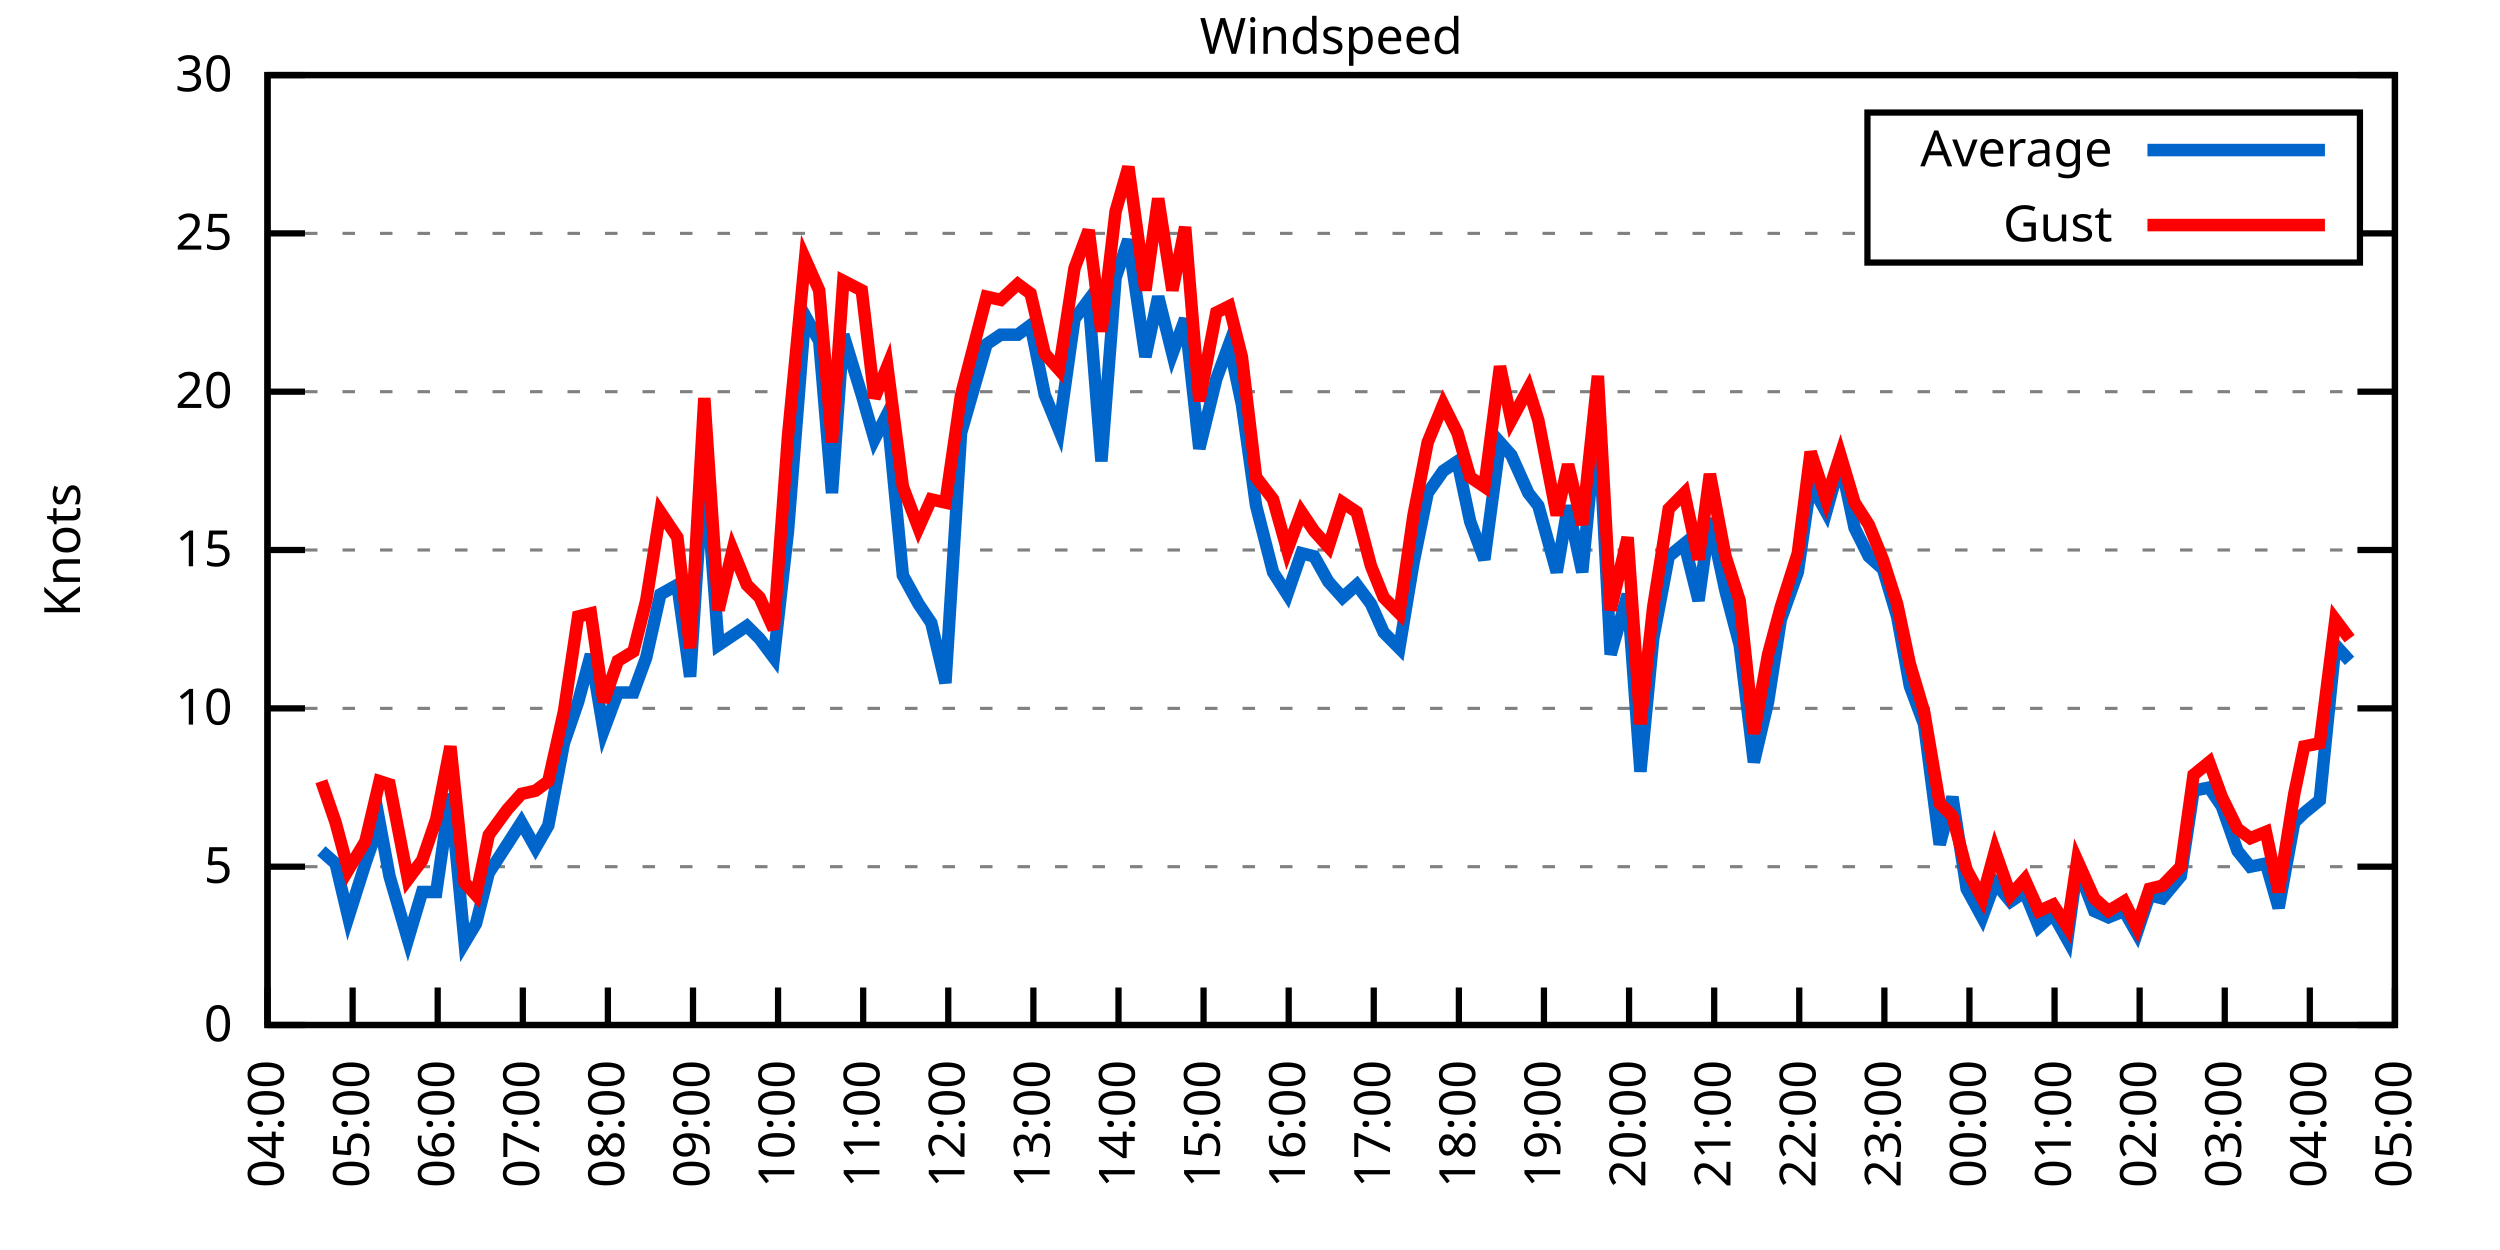
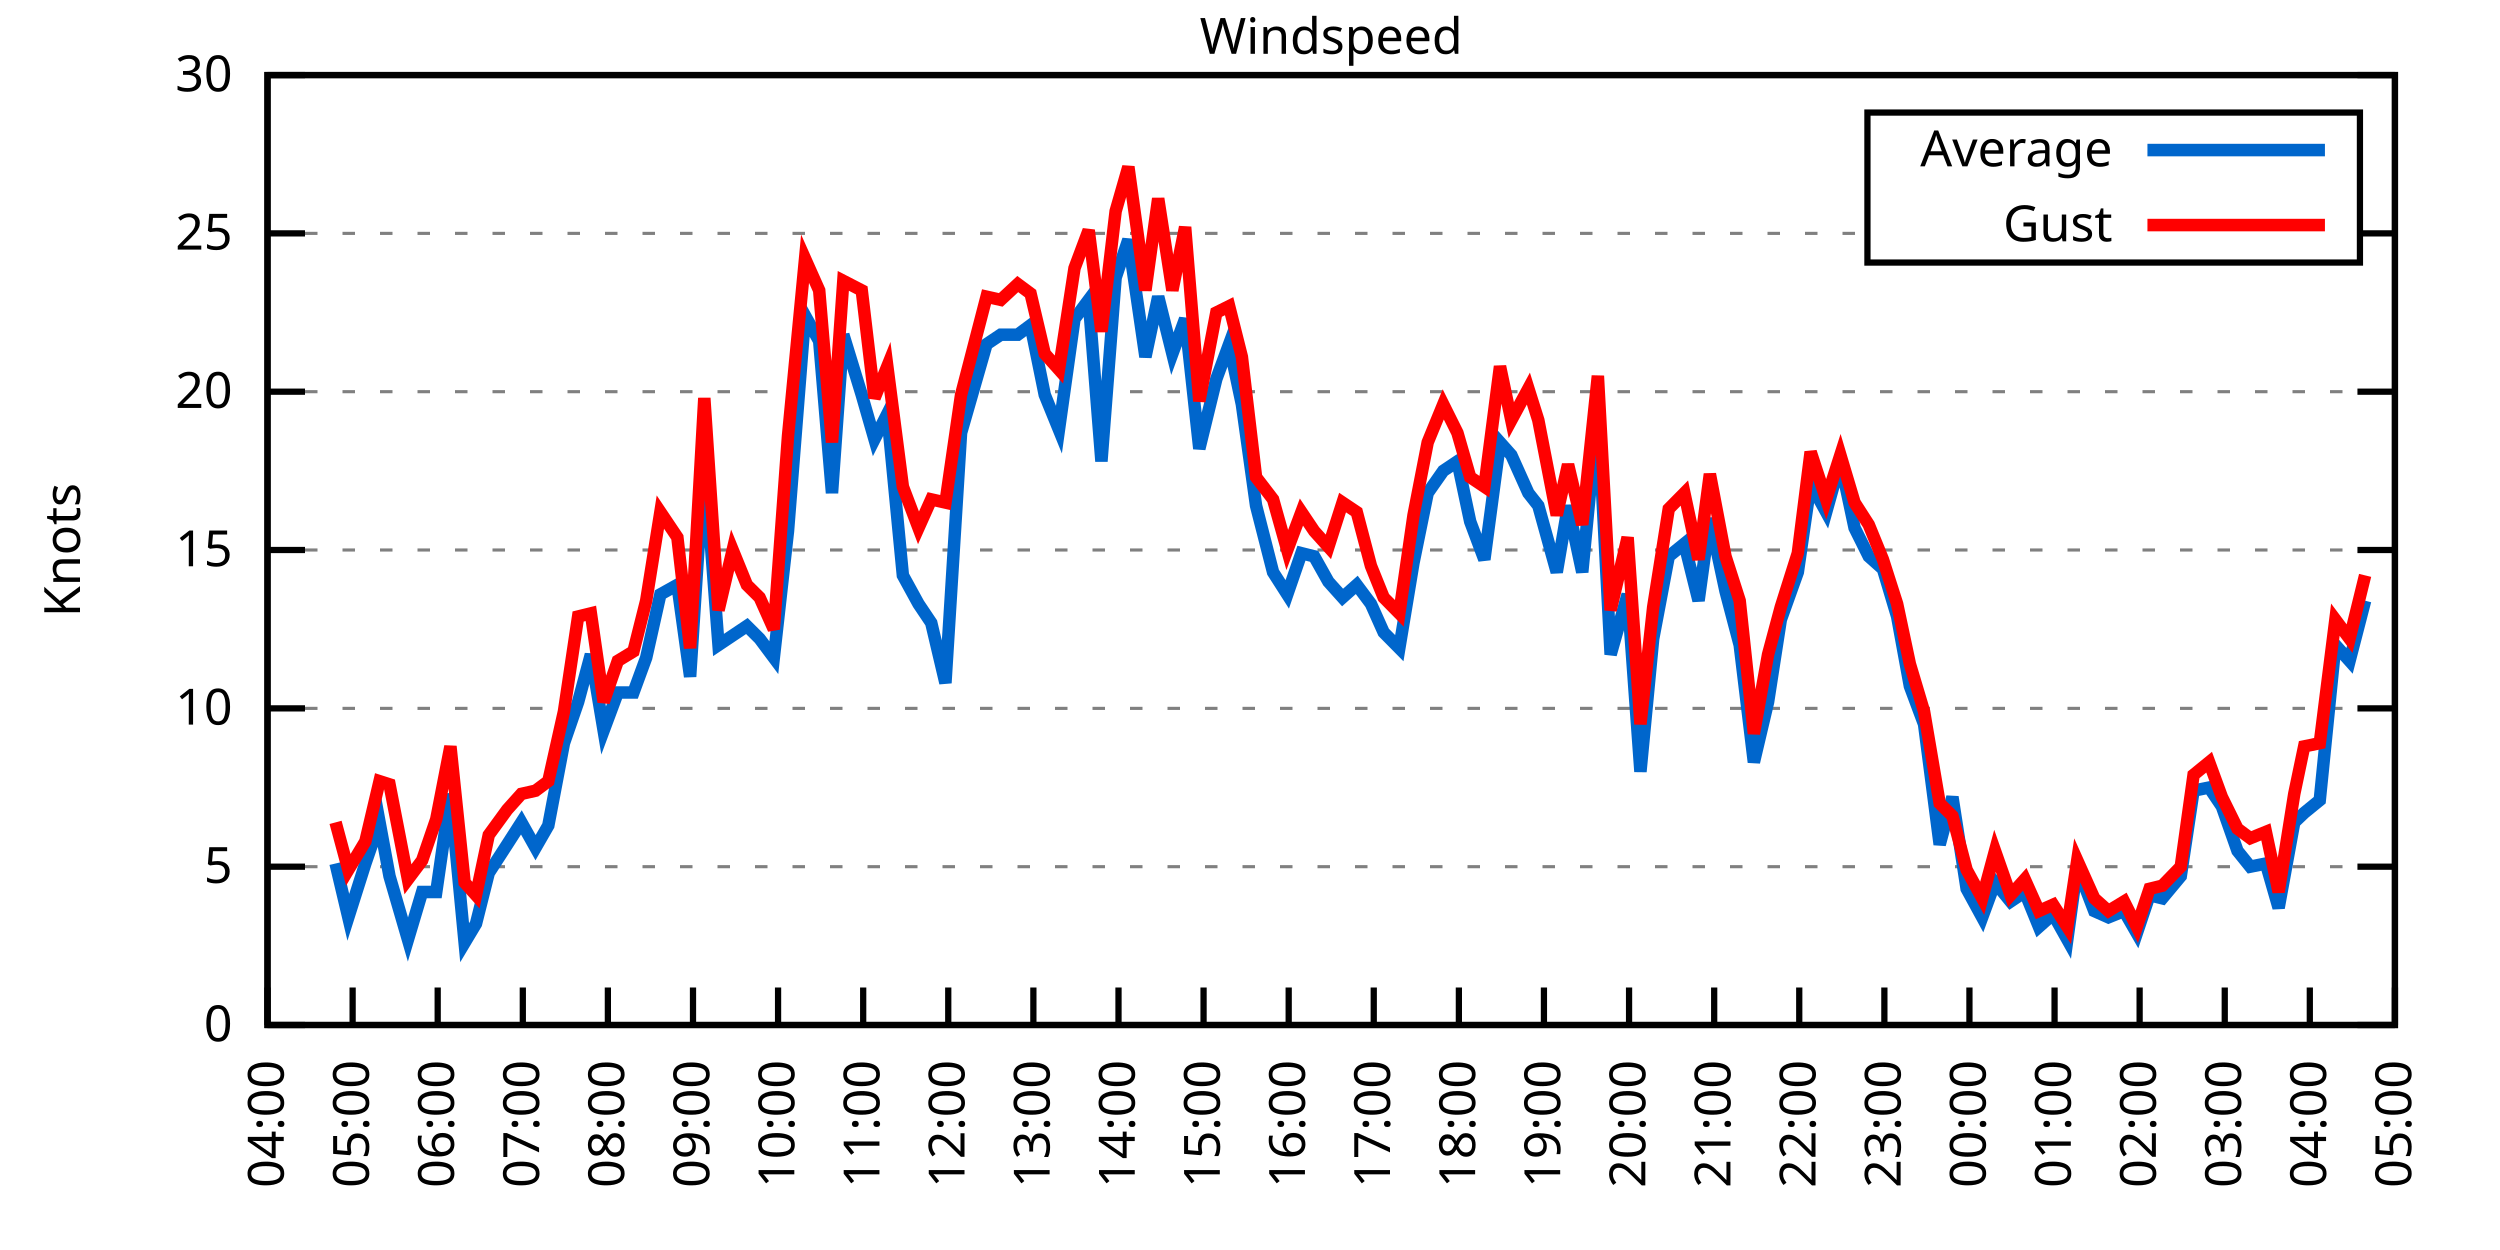
<svg xmlns="http://www.w3.org/2000/svg" xmlns:xlink="http://www.w3.org/1999/xlink" width="400" height="200" viewBox="0 0 400 200">
  <g id="gnuplot_canvas">
    <rect x="0" y="0" width="400" height="200" fill="none" />
    <defs>
      <circle id="gpDot" r="0.5" stroke-width="0.5" stroke="currentColor" />
      <path id="gpPt0" stroke-width="0.333" stroke="currentColor" d="M-1,0 h2 M0,-1 v2" />
      <path id="gpPt1" stroke-width="0.333" stroke="currentColor" d="M-1,-1 L1,1 M1,-1 L-1,1" />
      <path id="gpPt2" stroke-width="0.333" stroke="currentColor" d="M-1,0 L1,0 M0,-1 L0,1 M-1,-1 L1,1 M-1,1 L1,-1" />
      <rect id="gpPt3" stroke-width="0.333" stroke="currentColor" x="-1" y="-1" width="2" height="2" />
      <rect id="gpPt4" stroke-width="0.333" stroke="currentColor" fill="currentColor" x="-1" y="-1" width="2" height="2" />
      <circle id="gpPt5" stroke-width="0.333" stroke="currentColor" cx="0" cy="0" r="1" />
      <use xlink:href="#gpPt5" id="gpPt6" fill="currentColor" stroke="none" />
      <path id="gpPt7" stroke-width="0.333" stroke="currentColor" d="M0,-1.33 L-1.33,0.67 L1.33,0.67 z" />
      <use xlink:href="#gpPt7" id="gpPt8" fill="currentColor" stroke="none" />
      <use xlink:href="#gpPt7" id="gpPt9" stroke="currentColor" transform="rotate(180)" />
      <use xlink:href="#gpPt9" id="gpPt10" fill="currentColor" stroke="none" />
      <use xlink:href="#gpPt3" id="gpPt11" stroke="currentColor" transform="rotate(45)" />
      <use xlink:href="#gpPt11" id="gpPt12" fill="currentColor" stroke="none" />
      <path id="gpPt13" stroke-width="0.333" stroke="currentColor" d="M0,1.330 L1.265,0.411 L0.782,-1.067 L-0.782,-1.076 L-1.265,0.411 z" />
      <use xlink:href="#gpPt13" id="gpPt14" fill="currentColor" stroke="none" />
      <filter id="textbox" filterUnits="objectBoundingBox" x="0" y="0" height="1" width="1">
        <feFlood flood-color="white" flood-opacity="1" result="bgnd" />
        <feComposite in="SourceGraphic" in2="bgnd" operator="atop" />
      </filter>
      <filter id="greybox" filterUnits="objectBoundingBox" x="0" y="0" height="1" width="1">
        <feFlood flood-color="lightgrey" flood-opacity="1" result="grey" />
        <feComposite in="SourceGraphic" in2="grey" operator="atop" />
      </filter>
    </defs>
    <g fill="none" color="white" stroke="currentColor" stroke-width="1.00" stroke-linecap="butt" stroke-linejoin="miter">
</g>
    <g fill="none" color="black" stroke="currentColor" stroke-width="1.00" stroke-linecap="butt" stroke-linejoin="miter">
      <g stroke="none" shape-rendering="crispEdges">
        <polygon fill="rgb(255, 255, 255)" points="42.80,164.00 383.18,164.00 383.18,12.02 42.80,12.02 " />
      </g>
    </g>
    <g fill="none" color="black" stroke="currentColor" stroke-width="1.00" stroke-linecap="butt" stroke-linejoin="miter">
</g>
    <g fill="none" color="black" stroke="black" stroke-width="0.50" stroke-linecap="butt" stroke-linejoin="miter">
</g>
    <g fill="none" color="gray" stroke="currentColor" stroke-width="0.50" stroke-linecap="butt" stroke-linejoin="miter">
      <path stroke="gray" stroke-dasharray="2,4" class="gridline" d="M42.80,164.00 L383.19,164.00  " />
    </g>
    <g fill="none" color="gray" stroke="gray" stroke-width="1.00" stroke-linecap="butt" stroke-linejoin="miter">
</g>
    <g fill="none" color="black" stroke="currentColor" stroke-width="1.00" stroke-linecap="butt" stroke-linejoin="miter">
      <path stroke="black" d="M42.80,164.00 L48.80,164.00 M383.19,164.00 L377.19,164.00  " />
      <g transform="translate(37.20,166.60)" stroke="none" fill="black" font-family="Sans" font-size="8.00" text-anchor="end">
        <text>
          <tspan font-family="Sans"> 0</tspan>
        </text>
      </g>
    </g>
    <g fill="none" color="black" stroke="currentColor" stroke-width="1.00" stroke-linecap="butt" stroke-linejoin="miter">
</g>
    <g fill="none" color="black" stroke="black" stroke-width="0.50" stroke-linecap="butt" stroke-linejoin="miter">
</g>
    <g fill="none" color="gray" stroke="currentColor" stroke-width="0.50" stroke-linecap="butt" stroke-linejoin="miter">
      <path stroke="gray" stroke-dasharray="2,4" class="gridline" d="M42.80,138.67 L383.19,138.67  " />
    </g>
    <g fill="none" color="gray" stroke="gray" stroke-width="1.00" stroke-linecap="butt" stroke-linejoin="miter">
</g>
    <g fill="none" color="black" stroke="currentColor" stroke-width="1.00" stroke-linecap="butt" stroke-linejoin="miter">
      <path stroke="black" d="M42.80,138.67 L48.80,138.67 M383.19,138.67 L377.19,138.67  " />
      <g transform="translate(37.20,141.27)" stroke="none" fill="black" font-family="Sans" font-size="8.00" text-anchor="end">
        <text>
          <tspan font-family="Sans"> 5</tspan>
        </text>
      </g>
    </g>
    <g fill="none" color="black" stroke="currentColor" stroke-width="1.00" stroke-linecap="butt" stroke-linejoin="miter">
</g>
    <g fill="none" color="black" stroke="black" stroke-width="0.50" stroke-linecap="butt" stroke-linejoin="miter">
</g>
    <g fill="none" color="gray" stroke="currentColor" stroke-width="0.50" stroke-linecap="butt" stroke-linejoin="miter">
      <path stroke="gray" stroke-dasharray="2,4" class="gridline" d="M42.80,113.34 L383.19,113.34  " />
    </g>
    <g fill="none" color="gray" stroke="gray" stroke-width="1.00" stroke-linecap="butt" stroke-linejoin="miter">
</g>
    <g fill="none" color="black" stroke="currentColor" stroke-width="1.00" stroke-linecap="butt" stroke-linejoin="miter">
      <path stroke="black" d="M42.80,113.34 L48.80,113.34 M383.19,113.34 L377.19,113.34  " />
      <g transform="translate(37.20,115.94)" stroke="none" fill="black" font-family="Sans" font-size="8.00" text-anchor="end">
        <text>
          <tspan font-family="Sans"> 10</tspan>
        </text>
      </g>
    </g>
    <g fill="none" color="black" stroke="currentColor" stroke-width="1.00" stroke-linecap="butt" stroke-linejoin="miter">
</g>
    <g fill="none" color="black" stroke="black" stroke-width="0.50" stroke-linecap="butt" stroke-linejoin="miter">
</g>
    <g fill="none" color="gray" stroke="currentColor" stroke-width="0.50" stroke-linecap="butt" stroke-linejoin="miter">
      <path stroke="gray" stroke-dasharray="2,4" class="gridline" d="M42.80,88.00 L383.19,88.00  " />
    </g>
    <g fill="none" color="gray" stroke="gray" stroke-width="1.00" stroke-linecap="butt" stroke-linejoin="miter">
</g>
    <g fill="none" color="black" stroke="currentColor" stroke-width="1.00" stroke-linecap="butt" stroke-linejoin="miter">
      <path stroke="black" d="M42.80,88.00 L48.80,88.00 M383.19,88.00 L377.19,88.00  " />
      <g transform="translate(37.20,90.60)" stroke="none" fill="black" font-family="Sans" font-size="8.00" text-anchor="end">
        <text>
          <tspan font-family="Sans"> 15</tspan>
        </text>
      </g>
    </g>
    <g fill="none" color="black" stroke="currentColor" stroke-width="1.00" stroke-linecap="butt" stroke-linejoin="miter">
</g>
    <g fill="none" color="black" stroke="black" stroke-width="0.50" stroke-linecap="butt" stroke-linejoin="miter">
</g>
    <g fill="none" color="gray" stroke="currentColor" stroke-width="0.50" stroke-linecap="butt" stroke-linejoin="miter">
      <path stroke="gray" stroke-dasharray="2,4" class="gridline" d="M42.80,62.67 L383.19,62.67  " />
    </g>
    <g fill="none" color="gray" stroke="gray" stroke-width="1.00" stroke-linecap="butt" stroke-linejoin="miter">
</g>
    <g fill="none" color="black" stroke="currentColor" stroke-width="1.00" stroke-linecap="butt" stroke-linejoin="miter">
      <path stroke="black" d="M42.80,62.67 L48.80,62.67 M383.19,62.67 L377.19,62.67  " />
      <g transform="translate(37.20,65.27)" stroke="none" fill="black" font-family="Sans" font-size="8.00" text-anchor="end">
        <text>
          <tspan font-family="Sans"> 20</tspan>
        </text>
      </g>
    </g>
    <g fill="none" color="black" stroke="currentColor" stroke-width="1.00" stroke-linecap="butt" stroke-linejoin="miter">
</g>
    <g fill="none" color="black" stroke="black" stroke-width="0.50" stroke-linecap="butt" stroke-linejoin="miter">
</g>
    <g fill="none" color="gray" stroke="currentColor" stroke-width="0.50" stroke-linecap="butt" stroke-linejoin="miter">
      <path stroke="gray" stroke-dasharray="2,4" class="gridline" d="M42.80,37.34 L298.79,37.34 M377.59,37.34 L383.19,37.34  " />
    </g>
    <g fill="none" color="gray" stroke="gray" stroke-width="1.00" stroke-linecap="butt" stroke-linejoin="miter">
</g>
    <g fill="none" color="black" stroke="currentColor" stroke-width="1.00" stroke-linecap="butt" stroke-linejoin="miter">
      <path stroke="black" d="M42.80,37.34 L48.80,37.34 M383.19,37.34 L377.19,37.34  " />
      <g transform="translate(37.20,39.94)" stroke="none" fill="black" font-family="Sans" font-size="8.00" text-anchor="end">
        <text>
          <tspan font-family="Sans"> 25</tspan>
        </text>
      </g>
    </g>
    <g fill="none" color="black" stroke="currentColor" stroke-width="1.00" stroke-linecap="butt" stroke-linejoin="miter">
</g>
    <g fill="none" color="black" stroke="black" stroke-width="0.50" stroke-linecap="butt" stroke-linejoin="miter">
</g>
    <g fill="none" color="gray" stroke="currentColor" stroke-width="0.50" stroke-linecap="butt" stroke-linejoin="miter">
      <path stroke="gray" stroke-dasharray="2,4" class="gridline" d="M42.80,12.01 L383.19,12.01  " />
    </g>
    <g fill="none" color="gray" stroke="gray" stroke-width="1.00" stroke-linecap="butt" stroke-linejoin="miter">
</g>
    <g fill="none" color="black" stroke="currentColor" stroke-width="1.00" stroke-linecap="butt" stroke-linejoin="miter">
      <path stroke="black" d="M42.80,12.01 L48.80,12.01 M383.19,12.01 L377.19,12.01  " />
      <g transform="translate(37.20,14.61)" stroke="none" fill="black" font-family="Sans" font-size="8.00" text-anchor="end">
        <text>
          <tspan font-family="Sans"> 30</tspan>
        </text>
      </g>
    </g>
    <g fill="none" color="black" stroke="currentColor" stroke-width="1.00" stroke-linecap="butt" stroke-linejoin="miter">
      <path stroke="black" d="M42.80,164.00 L42.80,158.00  " />
      <g transform="translate(45.40,169.60) rotate(270.00)" stroke="none" fill="black" font-family="Sans" font-size="8.00" text-anchor="end">
        <text>
          <tspan font-family="Sans">04:00</tspan>
        </text>
      </g>
    </g>
    <g fill="none" color="black" stroke="currentColor" stroke-width="1.00" stroke-linecap="butt" stroke-linejoin="miter">
      <path stroke="black" d="M56.42,164.00 L56.42,158.00  " />
      <g transform="translate(59.02,169.60) rotate(270.00)" stroke="none" fill="black" font-family="Sans" font-size="8.00" text-anchor="end">
        <text>
          <tspan font-family="Sans">05:00</tspan>
        </text>
      </g>
    </g>
    <g fill="none" color="black" stroke="currentColor" stroke-width="1.00" stroke-linecap="butt" stroke-linejoin="miter">
      <path stroke="black" d="M70.03,164.00 L70.03,158.00  " />
      <g transform="translate(72.63,169.60) rotate(270.00)" stroke="none" fill="black" font-family="Sans" font-size="8.00" text-anchor="end">
        <text>
          <tspan font-family="Sans">06:00</tspan>
        </text>
      </g>
    </g>
    <g fill="none" color="black" stroke="currentColor" stroke-width="1.00" stroke-linecap="butt" stroke-linejoin="miter">
      <path stroke="black" d="M83.65,164.00 L83.65,158.00  " />
      <g transform="translate(86.25,169.60) rotate(270.00)" stroke="none" fill="black" font-family="Sans" font-size="8.00" text-anchor="end">
        <text>
          <tspan font-family="Sans">07:00</tspan>
        </text>
      </g>
    </g>
    <g fill="none" color="black" stroke="currentColor" stroke-width="1.00" stroke-linecap="butt" stroke-linejoin="miter">
      <path stroke="black" d="M97.26,164.00 L97.26,158.00  " />
      <g transform="translate(99.86,169.60) rotate(270.00)" stroke="none" fill="black" font-family="Sans" font-size="8.00" text-anchor="end">
        <text>
          <tspan font-family="Sans">08:00</tspan>
        </text>
      </g>
    </g>
    <g fill="none" color="black" stroke="currentColor" stroke-width="1.00" stroke-linecap="butt" stroke-linejoin="miter">
      <path stroke="black" d="M110.88,164.00 L110.88,158.00  " />
      <g transform="translate(113.48,169.60) rotate(270.00)" stroke="none" fill="black" font-family="Sans" font-size="8.00" text-anchor="end">
        <text>
          <tspan font-family="Sans">09:00</tspan>
        </text>
      </g>
    </g>
    <g fill="none" color="black" stroke="currentColor" stroke-width="1.00" stroke-linecap="butt" stroke-linejoin="miter">
      <path stroke="black" d="M124.49,164.00 L124.49,158.00  " />
      <g transform="translate(127.09,169.60) rotate(270.00)" stroke="none" fill="black" font-family="Sans" font-size="8.00" text-anchor="end">
        <text>
          <tspan font-family="Sans">10:00</tspan>
        </text>
      </g>
    </g>
    <g fill="none" color="black" stroke="currentColor" stroke-width="1.00" stroke-linecap="butt" stroke-linejoin="miter">
      <path stroke="black" d="M138.11,164.00 L138.11,158.00  " />
      <g transform="translate(140.71,169.60) rotate(270.00)" stroke="none" fill="black" font-family="Sans" font-size="8.00" text-anchor="end">
        <text>
          <tspan font-family="Sans">11:00</tspan>
        </text>
      </g>
    </g>
    <g fill="none" color="black" stroke="currentColor" stroke-width="1.00" stroke-linecap="butt" stroke-linejoin="miter">
      <path stroke="black" d="M151.72,164.00 L151.72,158.00  " />
      <g transform="translate(154.32,169.60) rotate(270.00)" stroke="none" fill="black" font-family="Sans" font-size="8.00" text-anchor="end">
        <text>
          <tspan font-family="Sans">12:00</tspan>
        </text>
      </g>
    </g>
    <g fill="none" color="black" stroke="currentColor" stroke-width="1.00" stroke-linecap="butt" stroke-linejoin="miter">
      <path stroke="black" d="M165.34,164.00 L165.34,158.00  " />
      <g transform="translate(167.94,169.60) rotate(270.00)" stroke="none" fill="black" font-family="Sans" font-size="8.00" text-anchor="end">
        <text>
          <tspan font-family="Sans">13:00</tspan>
        </text>
      </g>
    </g>
    <g fill="none" color="black" stroke="currentColor" stroke-width="1.00" stroke-linecap="butt" stroke-linejoin="miter">
      <path stroke="black" d="M178.96,164.00 L178.96,158.00  " />
      <g transform="translate(181.56,169.60) rotate(270.00)" stroke="none" fill="black" font-family="Sans" font-size="8.00" text-anchor="end">
        <text>
          <tspan font-family="Sans">14:00</tspan>
        </text>
      </g>
    </g>
    <g fill="none" color="black" stroke="currentColor" stroke-width="1.00" stroke-linecap="butt" stroke-linejoin="miter">
      <path stroke="black" d="M192.57,164.00 L192.57,158.00  " />
      <g transform="translate(195.17,169.60) rotate(270.00)" stroke="none" fill="black" font-family="Sans" font-size="8.00" text-anchor="end">
        <text>
          <tspan font-family="Sans">15:00</tspan>
        </text>
      </g>
    </g>
    <g fill="none" color="black" stroke="currentColor" stroke-width="1.00" stroke-linecap="butt" stroke-linejoin="miter">
      <path stroke="black" d="M206.19,164.00 L206.19,158.00  " />
      <g transform="translate(208.79,169.60) rotate(270.00)" stroke="none" fill="black" font-family="Sans" font-size="8.00" text-anchor="end">
        <text>
          <tspan font-family="Sans">16:00</tspan>
        </text>
      </g>
    </g>
    <g fill="none" color="black" stroke="currentColor" stroke-width="1.00" stroke-linecap="butt" stroke-linejoin="miter">
      <path stroke="black" d="M219.80,164.00 L219.80,158.00  " />
      <g transform="translate(222.40,169.60) rotate(270.00)" stroke="none" fill="black" font-family="Sans" font-size="8.00" text-anchor="end">
        <text>
          <tspan font-family="Sans">17:00</tspan>
        </text>
      </g>
    </g>
    <g fill="none" color="black" stroke="currentColor" stroke-width="1.00" stroke-linecap="butt" stroke-linejoin="miter">
      <path stroke="black" d="M233.42,164.00 L233.42,158.00  " />
      <g transform="translate(236.02,169.60) rotate(270.00)" stroke="none" fill="black" font-family="Sans" font-size="8.00" text-anchor="end">
        <text>
          <tspan font-family="Sans">18:00</tspan>
        </text>
      </g>
    </g>
    <g fill="none" color="black" stroke="currentColor" stroke-width="1.00" stroke-linecap="butt" stroke-linejoin="miter">
      <path stroke="black" d="M247.03,164.00 L247.03,158.00  " />
      <g transform="translate(249.63,169.60) rotate(270.00)" stroke="none" fill="black" font-family="Sans" font-size="8.00" text-anchor="end">
        <text>
          <tspan font-family="Sans">19:00</tspan>
        </text>
      </g>
    </g>
    <g fill="none" color="black" stroke="currentColor" stroke-width="1.00" stroke-linecap="butt" stroke-linejoin="miter">
      <path stroke="black" d="M260.65,164.00 L260.65,158.00  " />
      <g transform="translate(263.25,169.60) rotate(270.00)" stroke="none" fill="black" font-family="Sans" font-size="8.00" text-anchor="end">
        <text>
          <tspan font-family="Sans">20:00</tspan>
        </text>
      </g>
    </g>
    <g fill="none" color="black" stroke="currentColor" stroke-width="1.00" stroke-linecap="butt" stroke-linejoin="miter">
      <path stroke="black" d="M274.27,164.00 L274.27,158.00  " />
      <g transform="translate(276.87,169.60) rotate(270.00)" stroke="none" fill="black" font-family="Sans" font-size="8.00" text-anchor="end">
        <text>
          <tspan font-family="Sans">21:00</tspan>
        </text>
      </g>
    </g>
    <g fill="none" color="black" stroke="currentColor" stroke-width="1.00" stroke-linecap="butt" stroke-linejoin="miter">
      <path stroke="black" d="M287.88,164.00 L287.88,158.00  " />
      <g transform="translate(290.48,169.60) rotate(270.00)" stroke="none" fill="black" font-family="Sans" font-size="8.00" text-anchor="end">
        <text>
          <tspan font-family="Sans">22:00</tspan>
        </text>
      </g>
    </g>
    <g fill="none" color="black" stroke="currentColor" stroke-width="1.00" stroke-linecap="butt" stroke-linejoin="miter">
      <path stroke="black" d="M301.50,164.00 L301.50,158.00  " />
      <g transform="translate(304.10,169.60) rotate(270.00)" stroke="none" fill="black" font-family="Sans" font-size="8.00" text-anchor="end">
        <text>
          <tspan font-family="Sans">23:00</tspan>
        </text>
      </g>
    </g>
    <g fill="none" color="black" stroke="currentColor" stroke-width="1.00" stroke-linecap="butt" stroke-linejoin="miter">
      <path stroke="black" d="M315.11,164.00 L315.11,158.00  " />
      <g transform="translate(317.71,169.60) rotate(270.00)" stroke="none" fill="black" font-family="Sans" font-size="8.00" text-anchor="end">
        <text>
          <tspan font-family="Sans">00:00</tspan>
        </text>
      </g>
    </g>
    <g fill="none" color="black" stroke="currentColor" stroke-width="1.00" stroke-linecap="butt" stroke-linejoin="miter">
      <path stroke="black" d="M328.73,164.00 L328.73,158.00  " />
      <g transform="translate(331.33,169.60) rotate(270.00)" stroke="none" fill="black" font-family="Sans" font-size="8.00" text-anchor="end">
        <text>
          <tspan font-family="Sans">01:00</tspan>
        </text>
      </g>
    </g>
    <g fill="none" color="black" stroke="currentColor" stroke-width="1.00" stroke-linecap="butt" stroke-linejoin="miter">
      <path stroke="black" d="M342.34,164.00 L342.34,158.00  " />
      <g transform="translate(344.94,169.60) rotate(270.00)" stroke="none" fill="black" font-family="Sans" font-size="8.00" text-anchor="end">
        <text>
          <tspan font-family="Sans">02:00</tspan>
        </text>
      </g>
    </g>
    <g fill="none" color="black" stroke="currentColor" stroke-width="1.00" stroke-linecap="butt" stroke-linejoin="miter">
      <path stroke="black" d="M355.96,164.00 L355.96,158.00  " />
      <g transform="translate(358.56,169.60) rotate(270.00)" stroke="none" fill="black" font-family="Sans" font-size="8.00" text-anchor="end">
        <text>
          <tspan font-family="Sans">03:00</tspan>
        </text>
      </g>
    </g>
    <g fill="none" color="black" stroke="currentColor" stroke-width="1.00" stroke-linecap="butt" stroke-linejoin="miter">
      <path stroke="black" d="M369.57,164.00 L369.57,158.00  " />
      <g transform="translate(372.17,169.60) rotate(270.00)" stroke="none" fill="black" font-family="Sans" font-size="8.00" text-anchor="end">
        <text>
          <tspan font-family="Sans">04:00</tspan>
        </text>
      </g>
    </g>
    <g fill="none" color="black" stroke="currentColor" stroke-width="1.00" stroke-linecap="butt" stroke-linejoin="miter">
      <path stroke="black" d="M383.19,164.00 L383.19,158.00  " />
      <g transform="translate(385.79,169.60) rotate(270.00)" stroke="none" fill="black" font-family="Sans" font-size="8.00" text-anchor="end">
        <text>
          <tspan font-family="Sans">05:00</tspan>
        </text>
      </g>
    </g>
    <g fill="none" color="black" stroke="currentColor" stroke-width="1.00" stroke-linecap="butt" stroke-linejoin="miter">
</g>
    <g fill="none" color="black" stroke="currentColor" stroke-width="1.00" stroke-linecap="butt" stroke-linejoin="miter">
      <path stroke="black" d="M42.80,12.01 L42.80,164.00 L383.19,164.00 L383.19,12.01 L42.80,12.01 Z  " />
    </g>
    <g fill="none" color="black" stroke="currentColor" stroke-width="1.00" stroke-linecap="butt" stroke-linejoin="miter">
</g>
    <g fill="none" color="black" stroke="currentColor" stroke-width="1.00" stroke-linecap="butt" stroke-linejoin="miter">
      <path stroke="black" d="M298.79,42.01 L298.79,18.01 L377.59,18.01 L377.59,42.01 L298.79,42.01 Z  " />
    </g>
    <g id="Windspeed_plot_1">
      <g fill="none" color="white" stroke="black" stroke-width="2.00" stroke-linecap="butt" stroke-linejoin="miter">
</g>
      <g fill="none" color="black" stroke="currentColor" stroke-width="2.00" stroke-linecap="butt" stroke-linejoin="miter">
        <g transform="translate(337.99,26.61)" stroke="none" fill="black" font-family="Sans" font-size="8.00" text-anchor="end">
          <text>
            <tspan font-family="Sans">Average</tspan>
          </text>
        </g>
      </g>
      <g fill="none" color="black" stroke="currentColor" stroke-width="2.00" stroke-linecap="butt" stroke-linejoin="miter">
-         <path stroke="rgb(  0, 102, 204)" d="M343.59,24.01 L371.99,24.01 M51.42,136.14 L53.69,138.16 L55.73,146.77 L58.46,138.16 L60.73,131.58 L62.32,140.19   L65.27,150.32 L67.54,142.72 L69.80,142.72 L72.07,127.02 L74.34,150.83 L76.16,147.79 L78.20,139.68 L81.15,135.12   L83.42,131.58 L85.69,135.63 L87.73,132.08 L90.23,118.91 L92.50,112.32 L94.54,104.72 L96.58,116.88 L98.85,110.80   L101.35,110.80 L103.39,105.23 L105.66,95.10 L108.38,93.58 L110.42,108.27 L112.69,73.31 L114.96,103.20 L117.23,101.68   L119.50,100.16 L121.54,102.19 L123.81,105.23 L126.08,84.97 L128.81,50.51 L131.07,54.57 L133.12,78.89 L134.93,53.55   L137.88,63.18 L139.92,70.27 L141.97,66.22 L144.46,92.06 L146.96,96.62 L149.00,99.66 L151.27,109.28 L153.77,69.26   L157.85,55.07 L160.12,53.55 L162.84,53.55 L164.89,52.03 L167.16,63.18 L169.43,68.75 L171.92,51.02 L174.19,47.98   L176.23,73.82 L178.50,44.43 L180.54,38.35 L183.27,57.10 L185.31,47.47 L187.58,56.59 L189.62,51.02 L191.89,71.79   L194.61,60.65 L196.66,55.07 L198.70,64.70 L200.97,80.91 L203.69,91.55 L205.96,95.10 L208.23,88.51 L210.27,89.02   L212.54,93.07 L214.81,95.60 L217.08,93.58 L219.35,96.62 L221.39,101.18 L223.89,103.71 L226.16,90.03 L228.43,78.89   L230.92,75.34 L233.19,73.82 L235.23,83.45 L237.50,89.52 L240.00,70.78 L241.81,72.81 L244.54,78.89 L246.13,80.91   L249.08,91.55 L250.89,80.91 L253.16,91.55 L255.66,65.71 L257.70,104.72 L260.42,95.10 L262.47,123.47 L264.51,102.19   L267.00,89.02 L269.50,86.99 L271.77,96.11 L273.58,82.94 L276.08,94.59 L278.35,103.20 L280.62,121.95 L282.89,112.32   L284.93,99.15 L287.65,91.55 L289.70,77.37 L292.19,81.93 L294.46,73.82 L296.73,84.46 L299.00,89.02 L301.27,91.04   L303.54,98.64 L305.58,109.79 L307.85,115.87 L310.35,135.12 L312.39,127.52 L314.66,142.21 L317.15,146.77 L319.20,141.20   L321.69,144.24 L323.96,142.72 L326.23,148.29 L328.50,146.27 L330.77,150.32 L332.36,138.67 L335.08,145.76 L337.35,146.77   L339.85,145.76 L341.89,149.31 L343.93,143.23 L345.97,143.73 L348.92,140.19 L350.97,126.51 L353.46,126.00 L355.50,129.04   L358.00,136.14 L360.04,138.67 L362.54,138.16 L364.58,145.25 L367.08,131.58 L368.67,130.06 L371.16,128.03 L373.66,103.20   L375.93,105.74  " />
+         <path stroke="rgb(  0, 102, 204)" d="M343.59,24.01 L371.99,24.01 M53.69,138.16 L55.73,146.77 L58.46,138.16 L60.73,131.58 L62.32,140.19 L65.27,150.32   L67.54,142.72 L69.80,142.72 L72.07,127.02 L74.34,150.83 L76.16,147.79 L78.20,139.68 L81.15,135.12 L83.42,131.58   L85.69,135.63 L87.73,132.08 L90.23,118.91 L92.50,112.32 L94.54,104.72 L96.58,116.88 L98.85,110.80 L101.35,110.80   L103.39,105.23 L105.66,95.10 L108.38,93.58 L110.42,108.27 L112.69,73.31 L114.96,103.20 L117.23,101.68 L119.50,100.16   L121.54,102.19 L123.81,105.23 L126.08,84.97 L128.81,50.51 L131.07,54.57 L133.12,78.89 L134.93,53.55 L137.88,63.18   L139.92,70.27 L141.97,66.22 L144.46,92.06 L146.96,96.62 L149.00,99.66 L151.27,109.28 L153.77,69.26 L157.85,55.07   L160.12,53.55 L162.84,53.55 L164.89,52.03 L167.16,63.18 L169.43,68.75 L171.92,51.02 L174.19,47.98 L176.23,73.82   L178.50,44.43 L180.54,38.35 L183.27,57.10 L185.31,47.47 L187.58,56.59 L189.62,51.02 L191.89,71.79 L194.61,60.65   L196.66,55.07 L198.70,64.70 L200.97,80.91 L203.69,91.55 L205.96,95.10 L208.23,88.51 L210.27,89.02 L212.54,93.07   L214.81,95.60 L217.08,93.58 L219.35,96.62 L221.39,101.18 L223.89,103.71 L226.16,90.03 L228.43,78.89 L230.92,75.34   L233.19,73.82 L235.23,83.45 L237.50,89.52 L240.00,70.78 L241.81,72.81 L244.54,78.89 L246.13,80.91 L249.08,91.55   L250.89,80.91 L253.16,91.55 L255.66,65.71 L257.70,104.72 L260.42,95.10 L262.47,123.47 L264.51,102.19 L267.00,89.02   L269.50,86.99 L271.77,96.11 L273.58,82.94 L276.08,94.59 L278.35,103.20 L280.62,121.95 L282.89,112.32 L284.93,99.15   L287.65,91.55 L289.70,77.37 L292.19,81.93 L294.46,73.82 L296.73,84.46 L299.00,89.02 L301.27,91.04 L303.54,98.64   L305.58,109.79 L307.85,115.87 L310.35,135.12 L312.39,127.52 L314.66,142.21 L317.15,146.77 L319.20,141.20 L321.69,144.24   L323.96,142.72 L326.23,148.29 L328.50,146.27 L330.77,150.32 L332.36,138.67 L335.08,145.76 L337.35,146.77 L339.85,145.76   L341.89,149.31 L343.93,143.23 L345.97,143.73 L348.92,140.19 L350.97,126.51 L353.46,126.00 L355.50,129.04 L358.00,136.14   L360.04,138.67 L362.54,138.16 L364.58,145.25 L367.08,131.58 L368.67,130.06 L371.16,128.03 L373.66,103.20 L375.93,105.74   L378.42,96.11  " />
      </g>
    </g>
    <g id="Windspeed_plot_2">
      <g fill="none" color="black" stroke="currentColor" stroke-width="2.00" stroke-linecap="butt" stroke-linejoin="miter">
        <g transform="translate(337.99,38.61)" stroke="none" fill="black" font-family="Sans" font-size="8.00" text-anchor="end">
          <text>
            <tspan font-family="Sans">Gust</tspan>
          </text>
        </g>
      </g>
      <g fill="none" color="black" stroke="currentColor" stroke-width="2.00" stroke-linecap="butt" stroke-linejoin="miter">
-         <path stroke="rgb(255,   0,   0)" d="M343.59,36.01 L371.99,36.01 M51.42,124.99 L53.69,131.58 L55.73,139.17 L58.46,134.62 L60.73,124.99 L62.32,125.50   L65.27,140.69 L67.54,137.66 L69.80,131.07 L72.07,119.42 L74.34,141.20 L76.16,143.23 L78.20,133.60 L81.15,129.55   L83.42,127.02 L85.69,126.51 L87.73,124.99 L90.23,113.84 L92.50,98.64 L94.54,98.14 L96.58,112.32 L98.85,105.74   L101.35,104.22 L103.39,96.11 L105.66,81.93 L108.38,85.98 L110.42,103.71 L112.69,63.69 L114.96,97.63 L117.23,88.00   L119.50,93.58 L121.54,95.60 L123.81,100.67 L126.08,69.77 L128.81,41.39 L131.07,46.46 L133.12,70.78 L134.93,44.94   L137.88,46.46 L139.92,63.69 L141.97,58.62 L144.46,77.87 L146.96,84.46 L149.00,79.90 L151.27,80.41 L153.77,63.18   L157.85,47.47 L160.12,47.98 L162.84,45.45 L164.89,46.97 L167.16,56.59 L169.43,59.13 L171.92,42.91 L174.19,36.84   L176.23,53.05 L178.50,33.80 L180.54,26.70 L183.27,46.46 L185.31,31.77 L187.58,46.46 L189.62,36.33 L191.89,64.19   L194.61,50.01 L196.66,48.99 L198.70,57.10 L200.97,76.35 L203.69,79.90 L205.96,88.00 L208.23,81.93 L210.27,84.97   L212.54,87.50 L214.81,80.41 L217.08,81.93 L219.35,90.54 L221.39,95.60 L223.89,98.14 L226.16,82.43 L228.43,70.78   L230.92,64.70 L233.19,69.26 L235.23,76.35 L237.50,77.87 L240.00,58.62 L241.81,67.23 L244.54,62.17 L246.13,67.23   L249.08,82.43 L250.89,74.33 L253.16,83.95 L255.66,60.14 L257.70,97.63 L260.42,85.98 L262.47,115.87 L264.51,97.12   L267.00,81.42 L269.50,78.89 L271.77,89.52 L273.58,75.85 L276.08,89.02 L278.35,96.11 L280.62,117.39 L282.89,104.72   L284.93,97.12 L287.65,88.51 L289.70,72.30 L292.19,79.90 L294.46,72.81 L296.73,80.41 L299.00,83.95 L301.27,89.52   L303.54,96.62 L305.58,106.24 L307.85,113.84 L310.35,128.54 L312.39,130.56 L314.66,139.17 L317.15,143.73 L319.20,136.14   L321.69,143.23 L323.96,140.69 L326.23,145.76 L328.50,144.75 L330.77,148.29 L332.36,137.66 L335.08,143.73 L337.35,145.76   L339.85,144.24 L341.89,148.29 L343.93,142.21 L345.97,141.71 L348.92,138.67 L350.97,123.98 L353.46,121.95 L355.50,127.52   L358.00,132.59 L360.04,134.11 L362.54,133.10 L364.58,142.72 L367.08,127.02 L368.67,119.42 L371.16,118.91 L373.66,99.15   L375.93,102.19  " />
+         <path stroke="rgb(255,   0,   0)" d="M343.59,36.01 L371.99,36.01 M53.69,131.58 L55.73,139.17 L58.46,134.62 L60.73,124.99 L62.32,125.50 L65.27,140.69   L67.54,137.66 L69.80,131.07 L72.07,119.42 L74.34,141.20 L76.16,143.23 L78.20,133.60 L81.15,129.55 L83.42,127.02   L85.69,126.51 L87.73,124.99 L90.23,113.84 L92.50,98.64 L94.54,98.14 L96.58,112.32 L98.85,105.74 L101.35,104.22   L103.39,96.11 L105.66,81.93 L108.38,85.98 L110.42,103.71 L112.69,63.69 L114.96,97.63 L117.23,88.00 L119.50,93.58   L121.54,95.60 L123.81,100.67 L126.08,69.77 L128.81,41.39 L131.07,46.46 L133.12,70.78 L134.93,44.94 L137.88,46.46   L139.92,63.69 L141.97,58.62 L144.46,77.87 L146.96,84.46 L149.00,79.90 L151.27,80.41 L153.77,63.18 L157.85,47.47   L160.12,47.98 L162.84,45.45 L164.89,46.97 L167.16,56.59 L169.43,59.13 L171.92,42.91 L174.19,36.84 L176.23,53.05   L178.50,33.80 L180.54,26.70 L183.27,46.46 L185.31,31.77 L187.58,46.46 L189.62,36.33 L191.89,64.19 L194.61,50.01   L196.66,48.99 L198.70,57.10 L200.97,76.35 L203.69,79.90 L205.96,88.00 L208.23,81.93 L210.27,84.97 L212.54,87.50   L214.81,80.41 L217.08,81.93 L219.35,90.54 L221.39,95.60 L223.89,98.14 L226.16,82.43 L228.43,70.78 L230.92,64.70   L233.19,69.26 L235.23,76.35 L237.50,77.87 L240.00,58.62 L241.81,67.23 L244.54,62.17 L246.13,67.23 L249.08,82.43   L250.89,74.33 L253.16,83.95 L255.66,60.14 L257.70,97.63 L260.42,85.98 L262.47,115.87 L264.51,97.12 L267.00,81.42   L269.50,78.89 L271.77,89.52 L273.58,75.85 L276.08,89.02 L278.35,96.11 L280.62,117.39 L282.89,104.72 L284.93,97.12   L287.65,88.51 L289.70,72.30 L292.19,79.90 L294.46,72.81 L296.73,80.41 L299.00,83.95 L301.27,89.52 L303.54,96.62   L305.58,106.24 L307.85,113.84 L310.35,128.54 L312.39,130.56 L314.66,139.17 L317.15,143.73 L319.20,136.14 L321.69,143.23   L323.96,140.69 L326.23,145.76 L328.50,144.75 L330.77,148.29 L332.36,137.66 L335.08,143.73 L337.35,145.76 L339.85,144.24   L341.89,148.29 L343.93,142.21 L345.97,141.71 L348.92,138.67 L350.97,123.98 L353.46,121.95 L355.50,127.52 L358.00,132.59   L360.04,134.11 L362.54,133.10 L364.58,142.72 L367.08,127.02 L368.67,119.42 L371.16,118.91 L373.66,99.15 L375.93,102.19   L378.42,92.06  " />
      </g>
    </g>
    <g fill="none" color="black" stroke="currentColor" stroke-width="2.00" stroke-linecap="butt" stroke-linejoin="miter">
</g>
    <g fill="none" color="black" stroke="black" stroke-width="1.00" stroke-linecap="butt" stroke-linejoin="miter">
</g>
    <g fill="none" color="black" stroke="currentColor" stroke-width="1.00" stroke-linecap="butt" stroke-linejoin="miter">
      <path stroke="black" d="M42.80,12.01 L42.80,164.00 L383.19,164.00 L383.19,12.01 L42.80,12.01 Z  " />
      <g transform="translate(12.80,88.01) rotate(270.00)" stroke="none" fill="black" font-family="Sans" font-size="8.00" text-anchor="middle">
        <text>
          <tspan font-family="Sans">Knots</tspan>
        </text>
      </g>
    </g>
    <g fill="none" color="black" stroke="currentColor" stroke-width="1.00" stroke-linecap="butt" stroke-linejoin="miter">
</g>
    <g fill="none" color="black" stroke="currentColor" stroke-width="1.00" stroke-linecap="butt" stroke-linejoin="miter">
      <g transform="translate(212.99,8.61)" stroke="none" fill="black" font-family="Sans" font-size="8.00" text-anchor="middle">
        <text>
          <tspan font-family="Sans">Windspeed</tspan>
        </text>
      </g>
    </g>
    <g fill="none" color="black" stroke="currentColor" stroke-width="1.00" stroke-linecap="butt" stroke-linejoin="miter">
</g>
  </g>
</svg>
